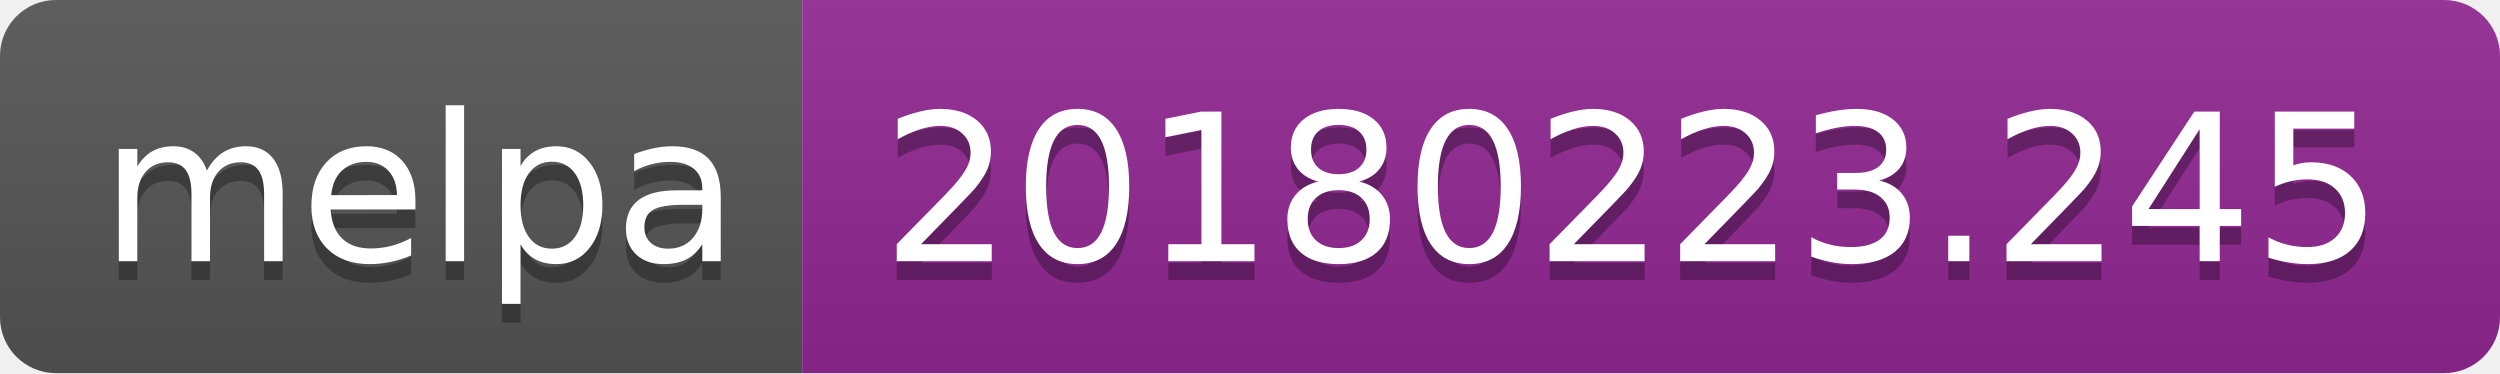
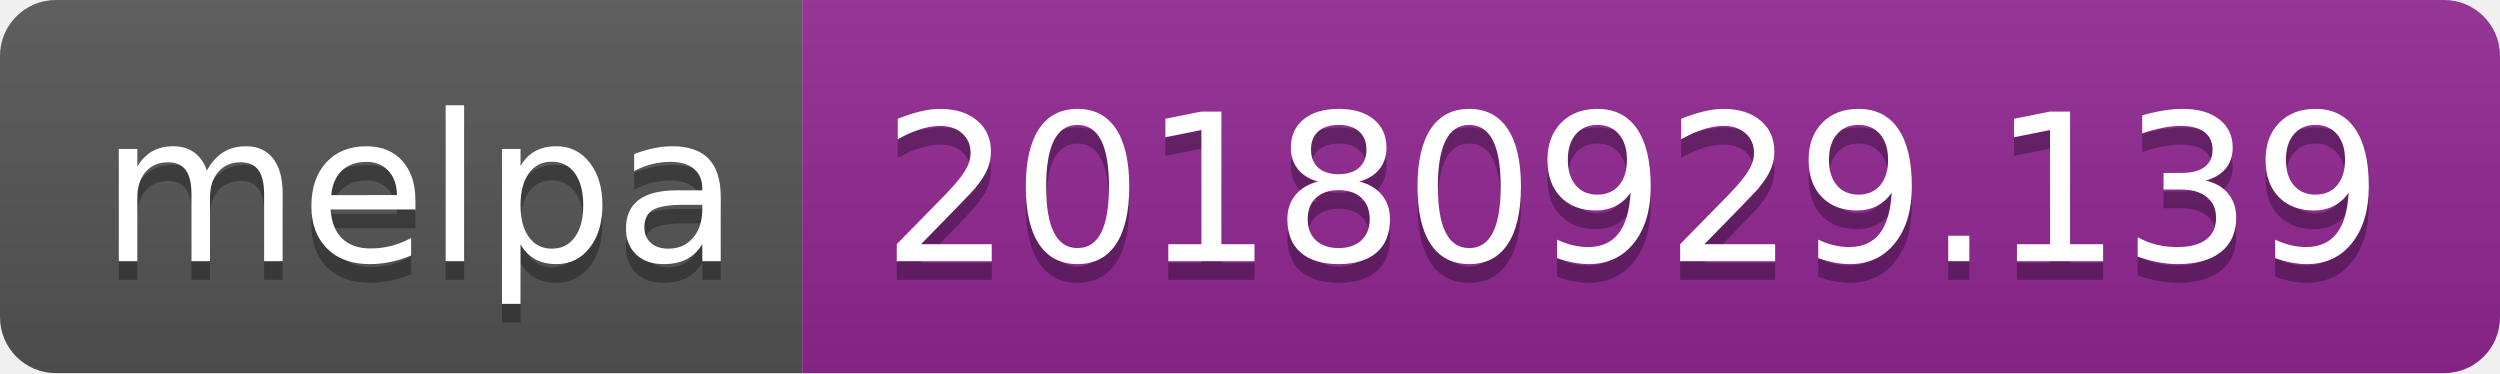
<svg xmlns="http://www.w3.org/2000/svg" width="134" height="20">
  <linearGradient id="b" x2="0" y2="100%">
    <stop offset="0" stop-color="#bbb" stop-opacity=".1" />
    <stop offset="1" stop-opacity=".1" />
  </linearGradient>
  <clipPath id="a">
    <rect width="134" height="20" rx="3" fill="#fff" />
  </clipPath>
  <g clip-path="url(#a)">
    <path fill="#555" d="M0 0h43v20H0z" />
    <path fill="#922793" d="M43 0h91v20H43z" />
    <path fill="url(#b)" d="M0 0h134v20H0z" />
  </g>
  <g fill="#fff" text-anchor="middle" font-family="DejaVu Sans,Verdana,Geneva,sans-serif" font-size="110">
    <text x="225" y="150" fill="#010101" fill-opacity=".3" transform="scale(.1)" textLength="330">melpa</text>
    <text x="225" y="140" transform="scale(.1)" textLength="330">melpa</text>
-     <text x="875" y="150" fill="#010101" fill-opacity=".3" transform="scale(.1)" textLength="810">20180223.245</text>
-     <text x="875" y="140" transform="scale(.1)" textLength="810">20180223.245</text>
+     <text x="875" y="150" fill="#010101" fill-opacity=".3" transform="scale(.1)" textLength="810">20180929.139</text>
+     <text x="875" y="140" transform="scale(.1)" textLength="810">20180929.139</text>
  </g>
</svg>
